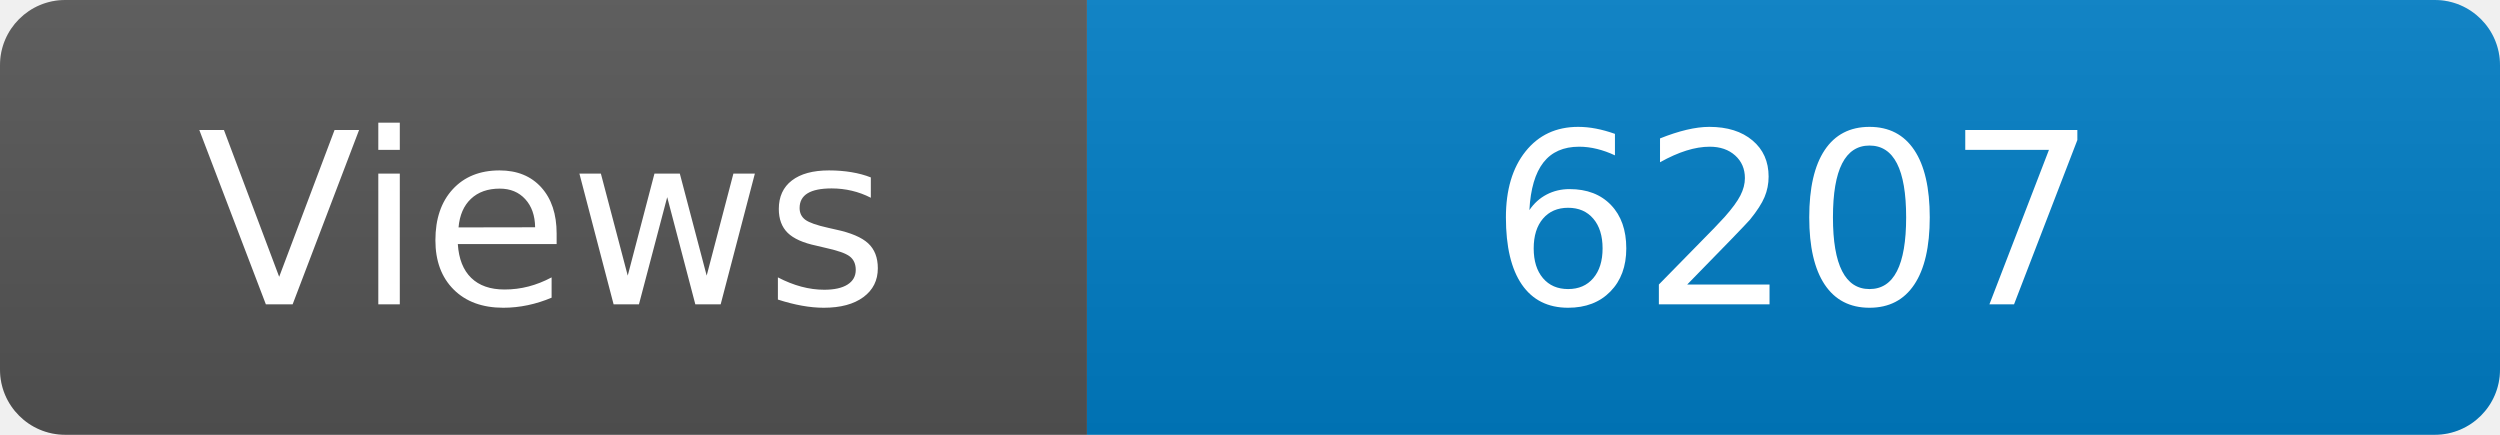
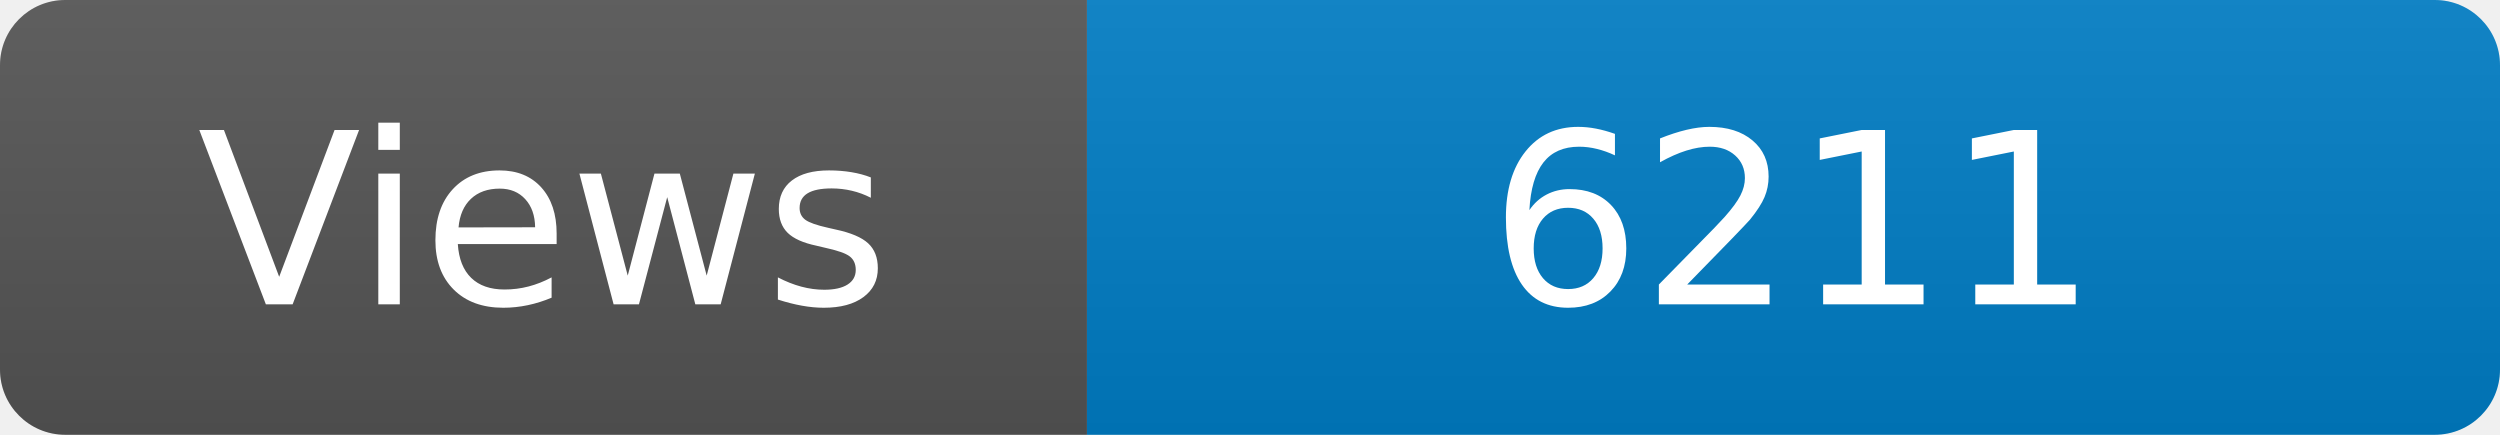
<svg xmlns="http://www.w3.org/2000/svg" width="115" height="20" role="img" aria-label="Maintained?: yes">
  <linearGradient id="s" x2="0" y2="100%">
    <stop offset="0" stop-color="#bbb" stop-opacity=".1" />
    <stop offset="1" stop-opacity=".1" />
  </linearGradient>
  <clipPath id="r">
    <rect width="115" height="20" rx="3" fill="#fff" />
  </clipPath>
  <g clip-path="url(#r)">
    <rect width="50" height="20" fill="#555" />
    <rect x="50" width="160" height="20" fill="#007ec6" />
    <rect width="115" height="20" fill="url(#s)" />
  </g>
  <g fill="#fff" text-anchor="middle" font-family="Verdana,Geneva,DejaVu Sans,sans-serif" font-size="110">
    <text x="250" y="140" transform="scale(.1)" fill="#fff">Views</text>
-     <text x="825" y="140" transform="scale(.1)" fill="#fff">6207</text>
+     <text x="825" y="140" transform="scale(.1)" fill="#fff">6211</text>
  </g>
</svg>
